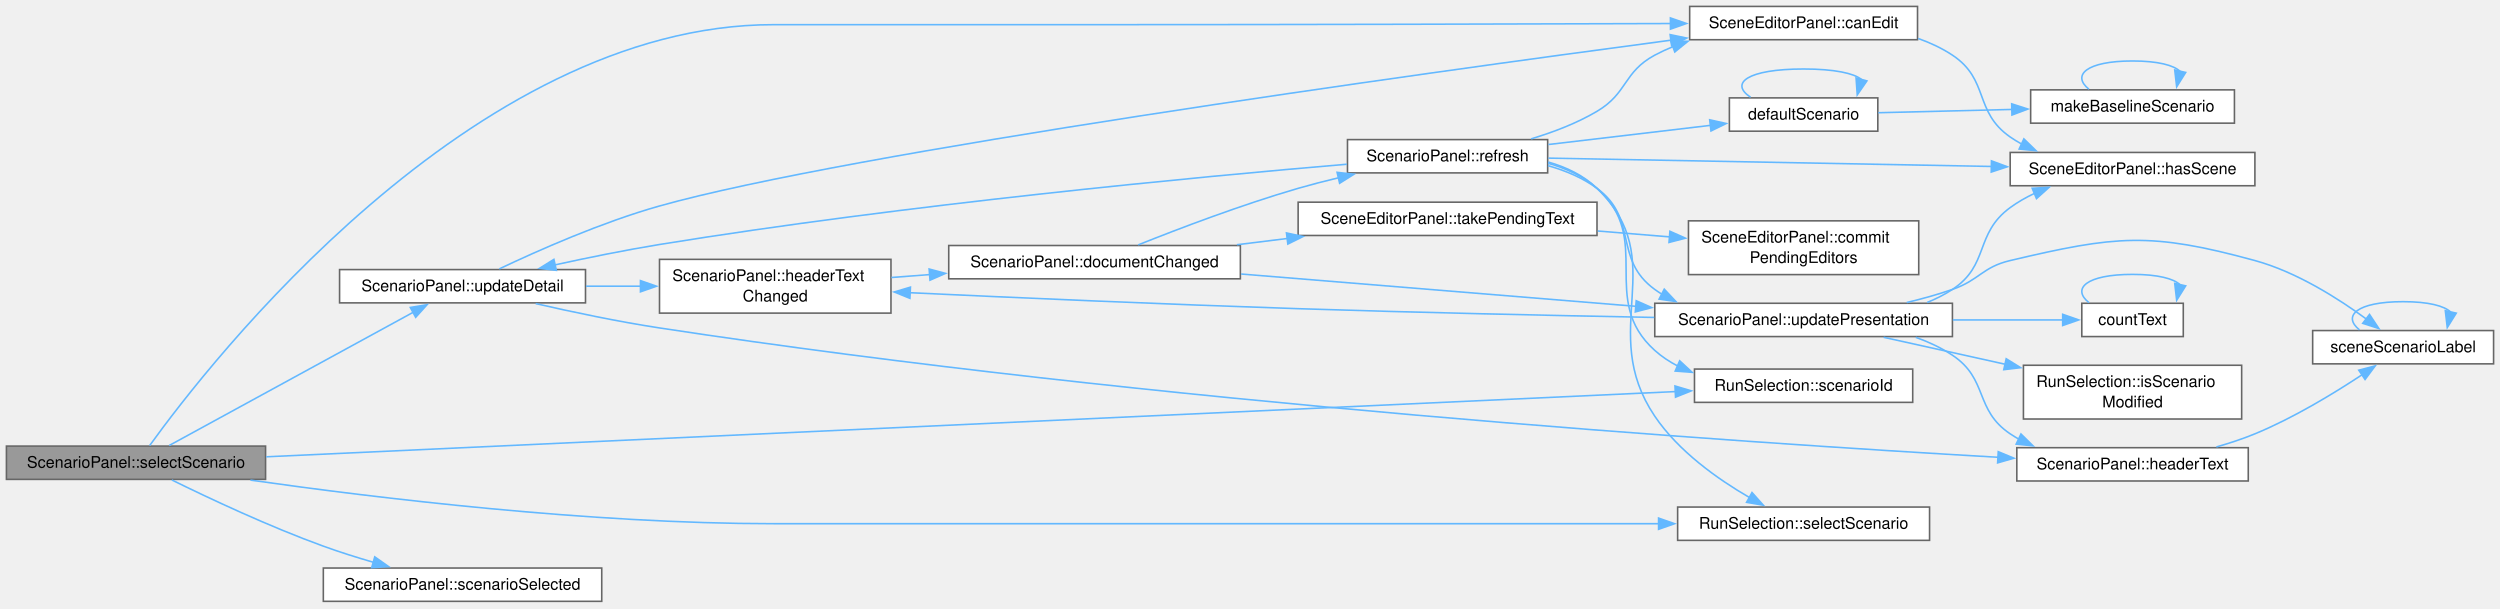
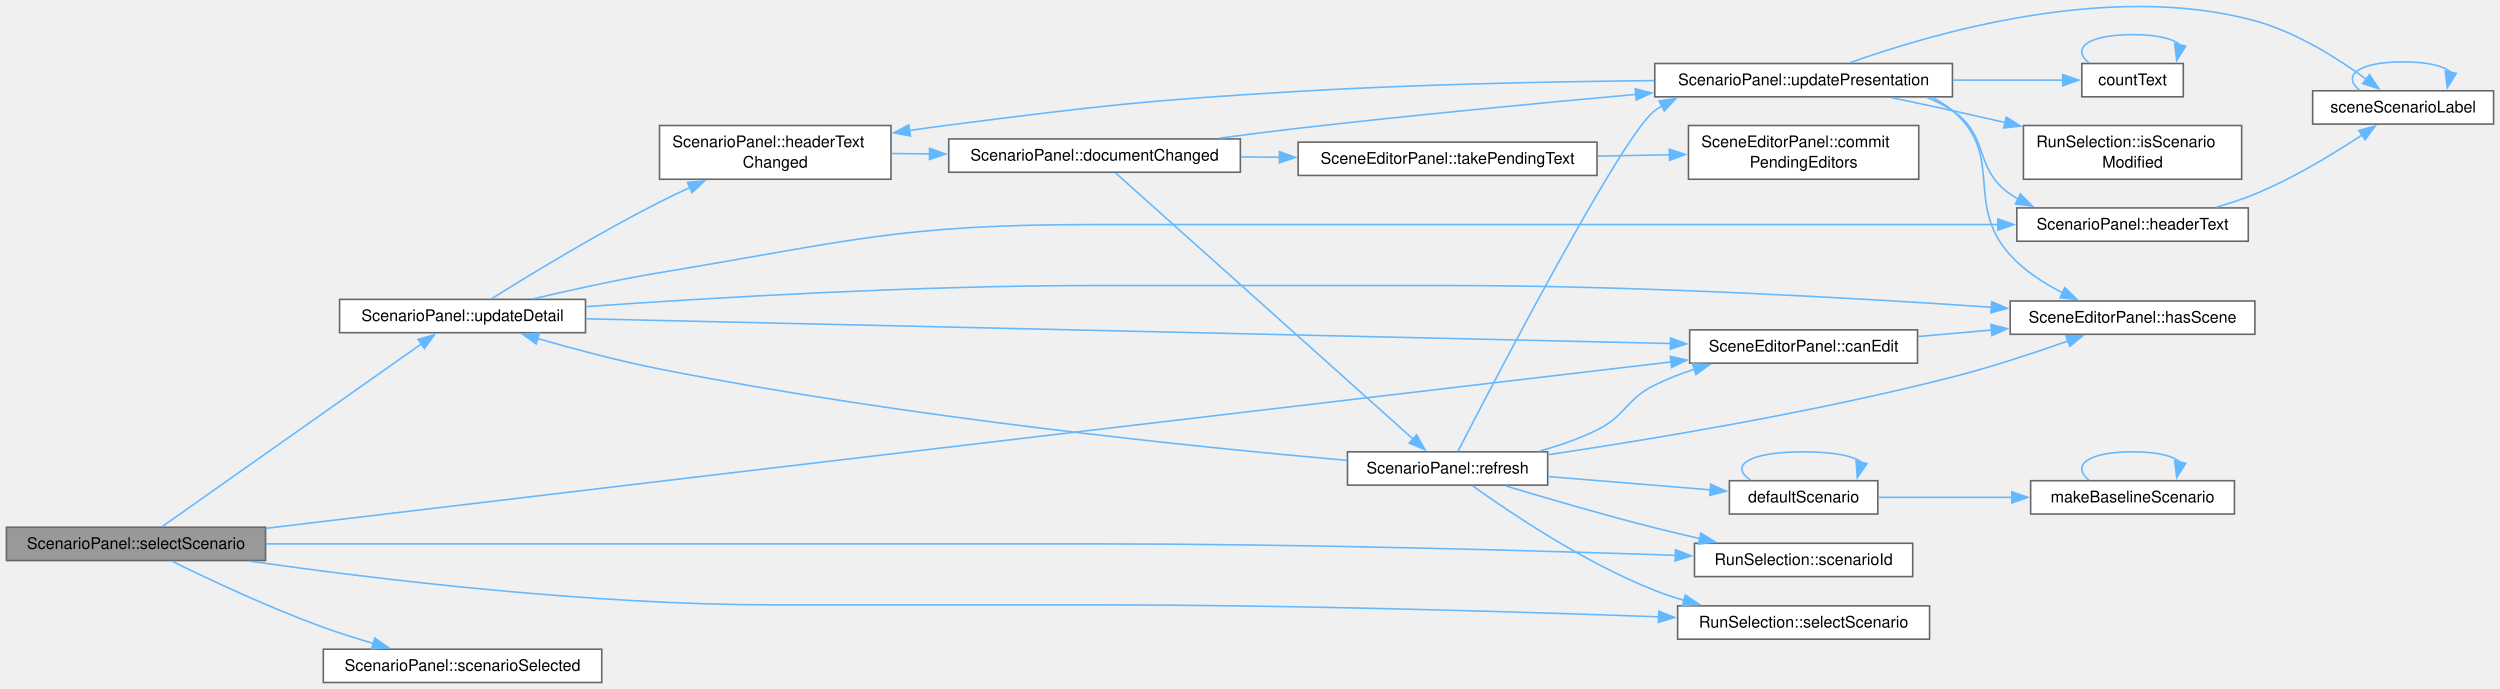
- <svg xmlns="http://www.w3.org/2000/svg" xmlns:xlink="http://www.w3.org/1999/xlink" width="1558pt" height="379pt" viewBox="0.00 0.00 1558.00 379.00">
-   <g id="graph0" class="graph" transform="scale(1 1) rotate(0) translate(4 374.75)">
+ <svg xmlns="http://www.w3.org/2000/svg" xmlns:xlink="http://www.w3.org/1999/xlink" width="1558pt" height="429pt" viewBox="0.00 0.00 1558.00 429.00">
+   <g id="graph0" class="graph" transform="scale(1 1) rotate(0) translate(4 425.33)">
    <g id="Node000001" class="node">
      <g id="a_Node000001">
        <a xlink:title="Selects the scenario at this position of the scene; the list follows when it is refreshed.">
          <polygon fill="#999999" stroke="#666666" points="161.5,-96.75 0,-96.75 0,-76 161.5,-76 161.5,-96.75" />
          <text xml:space="preserve" text-anchor="middle" x="80.75" y="-83.25" font-family="Helvetica,sans-Serif" font-size="10.00">ScenarioPanel::selectScenario</text>
        </a>
      </g>
    </g>
    <g id="Node000002" class="node">
      <g id="a_Node000002">
        <a xlink:href="class_scene_editor_panel.html#a1a8b6da5077b8326131e15cb93ce964b" target="_top" xlink:title="False while no scene is loaded or a run uses it.">
-           <polygon fill="white" stroke="#666666" points="1191,-370.75 1049,-370.75 1049,-350 1191,-350 1191,-370.75" />
-           <text xml:space="preserve" text-anchor="middle" x="1120" y="-357.25" font-family="Helvetica,sans-Serif" font-size="10.00">SceneEditorPanel::canEdit</text>
+           <polygon fill="white" stroke="#666666" points="1191,-219.75 1049,-219.75 1049,-199 1191,-199 1191,-219.75" />
+           <text xml:space="preserve" text-anchor="middle" x="1120" y="-206.25" font-family="Helvetica,sans-Serif" font-size="10.00">SceneEditorPanel::canEdit</text>
        </a>
      </g>
    </g>
    <g id="edge1_Node000001_Node000002" class="edge">
      <g id="a_edge1_Node000001_Node000002">
        <a xlink:title=" ">
-           <path fill="none" stroke="#63b8ff" d="M89.26,-97.08C125.67,-147.55 289.7,-359.38 478.12,-359.38 478.12,-359.38 478.12,-359.38 679.12,-359.38 804.05,-359.38 948.92,-359.78 1037.25,-360.08" />
-           <polygon fill="#63b8ff" stroke="#63b8ff" points="1037,-363.58 1047.02,-360.11 1037.03,-356.58 1037,-363.58" />
+           <path fill="none" stroke="#63b8ff" d="M161.76,-96.08C173.74,-97.52 185.94,-98.99 197.5,-100.38 507.77,-137.49 876.89,-180.94 1037.56,-199.81" />
+           <polygon fill="#63b8ff" stroke="#63b8ff" points="1036.92,-203.26 1047.26,-200.95 1037.74,-196.31 1036.92,-203.26" />
        </a>
      </g>
    </g>
    <g id="Node000004" class="node">
      <g id="a_Node000004">
        <a xlink:href="class_run_selection.html#a2c14443d9fc3d2899751ede640359fec" target="_top" xlink:title=" ">
-           <polygon fill="white" stroke="#666666" points="1188,-144.75 1052,-144.75 1052,-124 1188,-124 1188,-144.75" />
-           <text xml:space="preserve" text-anchor="middle" x="1120" y="-131.25" font-family="Helvetica,sans-Serif" font-size="10.00">RunSelection::scenarioId</text>
+           <polygon fill="white" stroke="#666666" points="1188,-86.75 1052,-86.75 1052,-66 1188,-66 1188,-86.75" />
+           <text xml:space="preserve" text-anchor="middle" x="1120" y="-73.25" font-family="Helvetica,sans-Serif" font-size="10.00">RunSelection::scenarioId</text>
        </a>
      </g>
    </g>
    <g id="edge3_Node000001_Node000004" class="edge">
      <g id="a_edge3_Node000001_Node000004">
        <a xlink:title=" ">
-           <path fill="none" stroke="#63b8ff" d="M161.85,-90.08C355.57,-99.05 847.62,-121.82 1040.1,-130.72" />
-           <polygon fill="#63b8ff" stroke="#63b8ff" points="1039.85,-134.22 1050.01,-131.18 1040.18,-127.22 1039.85,-134.22" />
+           <path fill="none" stroke="#63b8ff" d="M161.84,-86.38C241.91,-86.38 368.54,-86.38 478.12,-86.38 478.12,-86.38 478.12,-86.38 679.12,-86.38 805.41,-86.38 952.04,-82.2 1040.07,-79.25" />
+           <polygon fill="#63b8ff" stroke="#63b8ff" points="1040.18,-82.75 1050.05,-78.91 1039.94,-75.75 1040.18,-82.75" />
        </a>
      </g>
    </g>
    <g id="Node000005" class="node">
      <g id="a_Node000005">
        <a xlink:href="class_scenario_panel.html#a655b2f602434599d9d7d3aa0f57724ca" target="_top" xlink:title=" ">
          <polygon fill="white" stroke="#666666" points="371,-20.75 197.5,-20.75 197.5,0 371,0 371,-20.75" />
          <text xml:space="preserve" text-anchor="middle" x="284.25" y="-7.25" font-family="Helvetica,sans-Serif" font-size="10.00">ScenarioPanel::scenarioSelected</text>
        </a>
      </g>
    </g>
    <g id="edge4_Node000001_Node000005" class="edge">
      <g id="a_edge4_Node000001_Node000005">
        <a xlink:title=" ">
          <path fill="none" stroke="#63b8ff" d="M103.11,-75.62C126.04,-64.34 163.74,-46.61 197.5,-34.38 207.53,-30.74 218.39,-27.32 228.9,-24.27" />
          <polygon fill="#63b8ff" stroke="#63b8ff" points="229.54,-27.72 238.21,-21.63 227.64,-20.98 229.54,-27.72" />
        </a>
      </g>
    </g>
    <g id="Node000006" class="node">
      <g id="a_Node000006">
        <a xlink:href="class_run_selection.html#ab52c5a649c5038533dfa9f577df2532c" target="_top" xlink:title="Selects the scenario with the id id.">
-           <polygon fill="white" stroke="#666666" points="1198.5,-58.75 1041.5,-58.75 1041.5,-38 1198.5,-38 1198.5,-58.75" />
-           <text xml:space="preserve" text-anchor="middle" x="1120" y="-45.25" font-family="Helvetica,sans-Serif" font-size="10.00">RunSelection::selectScenario</text>
+           <polygon fill="white" stroke="#666666" points="1198.5,-47.75 1041.5,-47.75 1041.5,-27 1198.5,-27 1198.5,-47.75" />
+           <text xml:space="preserve" text-anchor="middle" x="1120" y="-34.25" font-family="Helvetica,sans-Serif" font-size="10.00">RunSelection::selectScenario</text>
        </a>
      </g>
    </g>
    <g id="edge5_Node000001_Node000006" class="edge">
      <g id="a_edge5_Node000001_Node000006">
        <a xlink:title=" ">
-           <path fill="none" stroke="#63b8ff" d="M152.08,-75.54C231.17,-64.3 363.54,-48.38 478.12,-48.38 478.12,-48.38 478.12,-48.38 679.12,-48.38 800.57,-48.38 940.88,-48.38 1029.75,-48.38" />
-           <polygon fill="#63b8ff" stroke="#63b8ff" points="1029.62,-51.88 1039.62,-48.38 1029.62,-44.88 1029.62,-51.88" />
+           <path fill="none" stroke="#63b8ff" d="M152.08,-75.54C231.17,-64.3 363.54,-48.38 478.12,-48.38 478.12,-48.38 478.12,-48.38 679.12,-48.38 800.61,-48.38 940.91,-44.13 1029.76,-40.91" />
+           <polygon fill="#63b8ff" stroke="#63b8ff" points="1029.77,-44.42 1039.63,-40.55 1029.51,-37.42 1029.77,-44.42" />
        </a>
      </g>
    </g>
    <g id="Node000007" class="node">
      <g id="a_Node000007">
        <a xlink:href="class_scenario_panel.html#a858854f50371f61585fdc7b305aeab8b" target="_top" xlink:title="Shows the fields of the selected scenario again.">
-           <polygon fill="white" stroke="#666666" points="360.88,-206.75 207.62,-206.75 207.62,-186 360.88,-186 360.88,-206.75" />
-           <text xml:space="preserve" text-anchor="middle" x="284.25" y="-193.25" font-family="Helvetica,sans-Serif" font-size="10.00">ScenarioPanel::updateDetail</text>
+           <polygon fill="white" stroke="#666666" points="360.88,-238.75 207.62,-238.75 207.62,-218 360.88,-218 360.88,-238.75" />
+           <text xml:space="preserve" text-anchor="middle" x="284.25" y="-225.25" font-family="Helvetica,sans-Serif" font-size="10.00">ScenarioPanel::updateDetail</text>
        </a>
      </g>
    </g>
    <g id="edge6_Node000001_Node000007" class="edge">
      <g id="a_edge6_Node000001_Node000007">
        <a xlink:title=" ">
-           <path fill="none" stroke="#63b8ff" d="M101.44,-97.12C136.95,-116.51 211.91,-157.43 253.63,-180.21" />
-           <polygon fill="#63b8ff" stroke="#63b8ff" points="251.7,-183.14 262.15,-184.86 255.05,-176.99 251.7,-183.14" />
+           <path fill="none" stroke="#63b8ff" d="M96.9,-97.05C131.47,-121.41 216.45,-181.3 258.65,-211.04" />
+           <polygon fill="#63b8ff" stroke="#63b8ff" points="256.5,-213.81 266.69,-216.71 260.53,-208.08 256.5,-213.81" />
        </a>
      </g>
    </g>
    <g id="Node000003" class="node">
      <g id="a_Node000003">
        <a xlink:href="class_scene_editor_panel.html#af9647734cc3da5fead984dc7c8b70c0f" target="_top" xlink:title="True when a scene is loaded.">
-           <polygon fill="white" stroke="#666666" points="1401.25,-279.75 1248.75,-279.75 1248.75,-259 1401.25,-259 1401.25,-279.75" />
-           <text xml:space="preserve" text-anchor="middle" x="1325" y="-266.25" font-family="Helvetica,sans-Serif" font-size="10.00">SceneEditorPanel::hasScene</text>
+           <polygon fill="white" stroke="#666666" points="1401.25,-237.75 1248.75,-237.75 1248.75,-217 1401.25,-217 1401.25,-237.75" />
+           <text xml:space="preserve" text-anchor="middle" x="1325" y="-224.25" font-family="Helvetica,sans-Serif" font-size="10.00">SceneEditorPanel::hasScene</text>
        </a>
      </g>
    </g>
    <g id="edge2_Node000002_Node000003" class="edge">
      <g id="a_edge2_Node000002_Node000003">
        <a xlink:title=" ">
-           <path fill="none" stroke="#63b8ff" d="M1191.37,-350.78C1198.93,-348.1 1206.23,-344.7 1212.75,-340.38 1235.88,-325.05 1225.98,-305.22 1248.75,-289.38 1251,-287.81 1253.36,-286.37 1255.8,-285.04" />
-           <polygon fill="#63b8ff" stroke="#63b8ff" points="1257.28,-288.22 1264.87,-280.83 1254.33,-281.87 1257.28,-288.22" />
+           <path fill="none" stroke="#63b8ff" d="M1191.43,-215.62C1206.27,-216.94 1222.08,-218.34 1237.43,-219.7" />
+           <polygon fill="#63b8ff" stroke="#63b8ff" points="1236.73,-223.15 1247,-220.55 1237.35,-216.18 1236.73,-223.15" />
        </a>
      </g>
    </g>
    <g id="edge7_Node000007_Node000002" class="edge">
      <g id="a_edge7_Node000007_Node000002">
        <a xlink:title=" ">
-           <path fill="none" stroke="#63b8ff" d="M307.14,-207.17C331.11,-218.56 370.93,-236.23 407,-246.38 524.61,-279.46 876.79,-328.37 1037.47,-349.73" />
-           <polygon fill="#63b8ff" stroke="#63b8ff" points="1036.83,-353.18 1047.2,-351.03 1037.75,-346.24 1036.83,-353.18" />
+           <path fill="none" stroke="#63b8ff" d="M361.08,-226.65C517.69,-223.08 875.7,-214.92 1037.25,-211.24" />
+           <polygon fill="#63b8ff" stroke="#63b8ff" points="1037.1,-214.74 1047.02,-211.02 1036.94,-207.74 1037.1,-214.74" />
+         </a>
+       </g>
+     </g>
+     <g id="edge8_Node000007_Node000003" class="edge">
+       <g id="a_edge8_Node000007_Node000003">
+         <a xlink:title=" ">
+           <path fill="none" stroke="#63b8ff" d="M361.05,-234.23C439.95,-239.81 567.12,-247.38 677.12,-247.38 677.12,-247.38 677.12,-247.38 899.12,-247.38 1016.26,-247.38 1151.37,-239.7 1237.2,-233.85" />
+           <polygon fill="#63b8ff" stroke="#63b8ff" points="1237.21,-237.36 1246.94,-233.18 1236.73,-230.38 1237.21,-237.36" />
        </a>
      </g>
    </g>
    <g id="Node000008" class="node">
      <g id="a_Node000008">
        <a xlink:href="class_scenario_panel.html#ad46effab46a47abd2d4939afe375c79f" target="_top" xlink:title=" ">
-           <polygon fill="white" stroke="#666666" points="1397.12,-95.75 1252.88,-95.75 1252.88,-75 1397.12,-75 1397.12,-95.75" />
-           <text xml:space="preserve" text-anchor="middle" x="1325" y="-82.25" font-family="Helvetica,sans-Serif" font-size="10.00">ScenarioPanel::headerText</text>
-         </a>
-       </g>
-     </g>
-     <g id="edge8_Node000007_Node000008" class="edge">
-       <g id="a_edge8_Node000007_Node000008">
-         <a xlink:title=" ">
-           <path fill="none" stroke="#63b8ff" d="M329.83,-185.54C352.77,-180.29 381.25,-174.3 407,-170.38 712.81,-123.72 1080.17,-99.03 1241.36,-89.76" />
-           <polygon fill="#63b8ff" stroke="#63b8ff" points="1241.31,-93.27 1251.09,-89.2 1240.91,-86.28 1241.31,-93.27" />
+           <polygon fill="white" stroke="#666666" points="1397.12,-295.75 1252.88,-295.75 1252.88,-275 1397.12,-275 1397.12,-295.75" />
+           <text xml:space="preserve" text-anchor="middle" x="1325" y="-282.25" font-family="Helvetica,sans-Serif" font-size="10.00">ScenarioPanel::headerText</text>
+         </a>
+       </g>
+     </g>
+     <g id="edge9_Node000007_Node000008" class="edge">
+       <g id="a_edge9_Node000007_Node000008">
+         <a xlink:title=" ">
+           <path fill="none" stroke="#63b8ff" d="M328.7,-239.2C351.83,-244.66 380.84,-251.03 407,-255.38 526.16,-275.15 556.33,-285.38 677.12,-285.38 677.12,-285.38 677.12,-285.38 899.12,-285.38 1017.95,-285.38 1155.48,-285.38 1241.11,-285.38" />
+           <polygon fill="#63b8ff" stroke="#63b8ff" points="1241.07,-288.88 1251.07,-285.38 1241.07,-281.88 1241.07,-288.88" />
        </a>
      </g>
    </g>
    <g id="Node000010" class="node">
      <g id="a_Node000010">
        <a xlink:href="class_scenario_panel.html#a228ab01925be2a02afc7768776978c3f" target="_top" xlink:title="The selected scenario or its id or name has changed, or the document is replaced; the argument is hea...">
-           <polygon fill="white" stroke="#666666" points="551.25,-213.12 407,-213.12 407,-179.62 551.25,-179.62 551.25,-213.12" />
-           <text xml:space="preserve" text-anchor="start" x="415" y="-199.62" font-family="Helvetica,sans-Serif" font-size="10.00">ScenarioPanel::headerText</text>
-           <text xml:space="preserve" text-anchor="middle" x="479.12" y="-186.88" font-family="Helvetica,sans-Serif" font-size="10.00">Changed</text>
-         </a>
-       </g>
-     </g>
-     <g id="edge11_Node000007_Node000010" class="edge">
-       <g id="a_edge11_Node000007_Node000010">
-         <a xlink:title=" ">
-           <path fill="none" stroke="#63b8ff" d="M361.2,-196.38C372.43,-196.38 384.04,-196.38 395.4,-196.38" />
-           <polygon fill="#63b8ff" stroke="#63b8ff" points="395.13,-199.88 405.13,-196.38 395.13,-192.88 395.13,-199.88" />
+           <polygon fill="white" stroke="#666666" points="551.25,-347.12 407,-347.12 407,-313.62 551.25,-313.62 551.25,-347.12" />
+           <text xml:space="preserve" text-anchor="start" x="415" y="-333.62" font-family="Helvetica,sans-Serif" font-size="10.00">ScenarioPanel::headerText</text>
+           <text xml:space="preserve" text-anchor="middle" x="479.12" y="-320.88" font-family="Helvetica,sans-Serif" font-size="10.00">Changed</text>
+         </a>
+       </g>
+     </g>
+     <g id="edge12_Node000007_Node000010" class="edge">
+       <g id="a_edge12_Node000007_Node000010">
+         <a xlink:title=" ">
+           <path fill="none" stroke="#63b8ff" d="M302.24,-239.13C325.45,-253.64 368.59,-279.89 407,-299.38 413.15,-302.49 419.68,-305.61 426.2,-308.59" />
+           <polygon fill="#63b8ff" stroke="#63b8ff" points="424.44,-311.63 434.99,-312.53 427.3,-305.24 424.44,-311.63" />
        </a>
      </g>
    </g>
    <g id="Node000009" class="node">
      <g id="a_Node000009">
        <a xlink:href="_scene_model_8cpp.html#a894c7fcb75ec06b27b0536d6eff399b5" target="_top" xlink:title=" ">
-           <polygon fill="white" stroke="#666666" points="1550,-168.75 1437.25,-168.75 1437.25,-148 1550,-148 1550,-168.75" />
-           <text xml:space="preserve" text-anchor="middle" x="1493.62" y="-155.25" font-family="Helvetica,sans-Serif" font-size="10.00">sceneScenarioLabel</text>
-         </a>
-       </g>
-     </g>
-     <g id="edge9_Node000008_Node000009" class="edge">
-       <g id="a_edge9_Node000008_Node000009">
-         <a xlink:title=" ">
-           <path fill="none" stroke="#63b8ff" d="M1377.24,-96.21C1385.4,-98.53 1393.65,-101.25 1401.25,-104.38 1425.15,-114.21 1450.29,-129.48 1468.13,-141.27" />
-           <polygon fill="#63b8ff" stroke="#63b8ff" points="1465.99,-144.05 1476.23,-146.73 1469.9,-138.24 1465.99,-144.05" />
-         </a>
-       </g>
-     </g>
-     <g id="edge10_Node000009_Node000009" class="edge">
-       <g id="a_edge10_Node000009_Node000009">
-         <a xlink:title=" ">
-           <path fill="none" stroke="#63b8ff" d="M1466.45,-169.15C1455.59,-177.81 1464.64,-186.75 1493.62,-186.75 1509.47,-186.75 1519.37,-184.08 1523.3,-180.24" />
-           <polygon fill="#63b8ff" stroke="#63b8ff" points="1526.74,-179.61 1521.13,-170.62 1519.91,-181.15 1526.74,-179.61" />
+           <polygon fill="white" stroke="#666666" points="1550,-368.75 1437.25,-368.75 1437.25,-348 1550,-348 1550,-368.75" />
+           <text xml:space="preserve" text-anchor="middle" x="1493.62" y="-355.25" font-family="Helvetica,sans-Serif" font-size="10.00">sceneScenarioLabel</text>
+         </a>
+       </g>
+     </g>
+     <g id="edge10_Node000008_Node000009" class="edge">
+       <g id="a_edge10_Node000008_Node000009">
+         <a xlink:title=" ">
+           <path fill="none" stroke="#63b8ff" d="M1377.24,-296.21C1385.4,-298.53 1393.65,-301.25 1401.25,-304.38 1425.15,-314.21 1450.29,-329.48 1468.13,-341.27" />
+           <polygon fill="#63b8ff" stroke="#63b8ff" points="1465.99,-344.05 1476.23,-346.73 1469.9,-338.24 1465.99,-344.05" />
+         </a>
+       </g>
+     </g>
+     <g id="edge11_Node000009_Node000009" class="edge">
+       <g id="a_edge11_Node000009_Node000009">
+         <a xlink:title=" ">
+           <path fill="none" stroke="#63b8ff" d="M1466.45,-369.15C1455.59,-377.81 1464.64,-386.75 1493.62,-386.75 1509.47,-386.75 1519.37,-384.08 1523.3,-380.24" />
+           <polygon fill="#63b8ff" stroke="#63b8ff" points="1526.74,-379.61 1521.13,-370.62 1519.91,-381.15 1526.74,-379.61" />
        </a>
      </g>
    </g>
    <g id="Node000011" class="node">
      <g id="a_Node000011">
        <a xlink:href="class_scenario_panel.html#ad51c05d4c85a0aca2881264abb0823f9" target="_top" xlink:title=" ">
-           <polygon fill="white" stroke="#666666" points="769,-221.75 587.25,-221.75 587.25,-201 769,-201 769,-221.75" />
-           <text xml:space="preserve" text-anchor="middle" x="678.12" y="-208.25" font-family="Helvetica,sans-Serif" font-size="10.00">ScenarioPanel::documentChanged</text>
-         </a>
-       </g>
-     </g>
-     <g id="edge12_Node000010_Node000011" class="edge">
-       <g id="a_edge12_Node000010_Node000011">
-         <a xlink:title=" ">
-           <path fill="none" stroke="#63b8ff" d="M551.53,-201.81C559.31,-202.4 567.34,-203.02 575.39,-203.63" />
-           <polygon fill="#63b8ff" stroke="#63b8ff" points="575.04,-207.11 585.27,-204.38 575.57,-200.13 575.04,-207.11" />
+           <polygon fill="white" stroke="#666666" points="769,-338.75 587.25,-338.75 587.25,-318 769,-318 769,-338.75" />
+           <text xml:space="preserve" text-anchor="middle" x="678.12" y="-325.25" font-family="Helvetica,sans-Serif" font-size="10.00">ScenarioPanel::documentChanged</text>
+         </a>
+       </g>
+     </g>
+     <g id="edge13_Node000010_Node000011" class="edge">
+       <g id="a_edge13_Node000010_Node000011">
+         <a xlink:title=" ">
+           <path fill="none" stroke="#63b8ff" d="M551.53,-329.65C559.31,-329.57 567.34,-329.49 575.39,-329.41" />
+           <polygon fill="#63b8ff" stroke="#63b8ff" points="575.31,-332.91 585.27,-329.31 575.23,-325.91 575.31,-332.91" />
        </a>
      </g>
    </g>
    <g id="Node000012" class="node">
      <g id="a_Node000012">
        <a xlink:href="class_scenario_panel.html#a8d72bafa45cdda75db1d8c8219db78b6" target="_top" xlink:title="Lists the scenarios again and shows the selected one.">
-           <polygon fill="white" stroke="#666666" points="960.5,-287.75 835.75,-287.75 835.75,-267 960.5,-267 960.5,-287.75" />
-           <text xml:space="preserve" text-anchor="middle" x="898.12" y="-274.25" font-family="Helvetica,sans-Serif" font-size="10.00">ScenarioPanel::refresh</text>
-         </a>
-       </g>
-     </g>
-     <g id="edge13_Node000011_Node000012" class="edge">
-       <g id="a_edge13_Node000011_Node000012">
-         <a xlink:title=" ">
-           <path fill="none" stroke="#63b8ff" d="M705.3,-222.13C730.52,-232.21 769.91,-247.21 805,-257.38 813.09,-259.72 821.65,-261.93 830.16,-263.96" />
-           <polygon fill="#63b8ff" stroke="#63b8ff" points="829.28,-267.35 839.81,-266.19 830.85,-260.53 829.28,-267.35" />
+           <polygon fill="white" stroke="#666666" points="960.5,-143.75 835.75,-143.75 835.75,-123 960.5,-123 960.5,-143.75" />
+           <text xml:space="preserve" text-anchor="middle" x="898.12" y="-130.25" font-family="Helvetica,sans-Serif" font-size="10.00">ScenarioPanel::refresh</text>
+         </a>
+       </g>
+     </g>
+     <g id="edge14_Node000011_Node000012" class="edge">
+       <g id="a_edge14_Node000011_Node000012">
+         <a xlink:title=" ">
+           <path fill="none" stroke="#63b8ff" d="M691.16,-317.61C726.81,-285.72 832.21,-191.44 876.82,-151.54" />
+           <polygon fill="#63b8ff" stroke="#63b8ff" points="878.88,-154.39 884,-145.11 874.22,-149.17 878.88,-154.39" />
        </a>
      </g>
    </g>
    <g id="Node000015" class="node">
      <g id="a_Node000015">
        <a xlink:href="class_scenario_panel.html#a93b9ded73a07ec40693f62c3ca6286c3" target="_top" xlink:title="Writes the label of each scenario in the list again.">
-           <polygon fill="white" stroke="#666666" points="1212.75,-185.75 1027.25,-185.75 1027.25,-165 1212.75,-165 1212.75,-185.75" />
-           <text xml:space="preserve" text-anchor="middle" x="1120" y="-172.25" font-family="Helvetica,sans-Serif" font-size="10.00">ScenarioPanel::updatePresentation</text>
-         </a>
-       </g>
-     </g>
-     <g id="edge33_Node000011_Node000015" class="edge">
-       <g id="a_edge33_Node000011_Node000015">
-         <a xlink:title=" ">
-           <path fill="none" stroke="#63b8ff" d="M769.47,-203.98C840.97,-198.13 940.89,-189.95 1015.59,-183.84" />
-           <polygon fill="#63b8ff" stroke="#63b8ff" points="1015.69,-187.34 1025.38,-183.04 1015.12,-180.36 1015.69,-187.34" />
+           <polygon fill="white" stroke="#666666" points="1212.75,-385.75 1027.25,-385.75 1027.25,-365 1212.75,-365 1212.75,-385.75" />
+           <text xml:space="preserve" text-anchor="middle" x="1120" y="-372.25" font-family="Helvetica,sans-Serif" font-size="10.00">ScenarioPanel::updatePresentation</text>
+         </a>
+       </g>
+     </g>
+     <g id="edge34_Node000011_Node000015" class="edge">
+       <g id="a_edge34_Node000011_Node000015">
+         <a xlink:title=" ">
+           <path fill="none" stroke="#63b8ff" d="M755.95,-339.24C772.14,-341.39 789.12,-343.54 805,-345.38 875.16,-353.46 954.33,-361.01 1015.62,-366.52" />
+           <polygon fill="#63b8ff" stroke="#63b8ff" points="1015.07,-369.98 1025.34,-367.39 1015.69,-363.01 1015.07,-369.98" />
        </a>
      </g>
    </g>
    <g id="Node000018" class="node">
      <g id="a_Node000018">
        <a xlink:href="class_scene_editor_panel.html#abd663bc6b6425c64c8b23ef2e1d776a2" target="_top" xlink:title=" ">
-           <polygon fill="white" stroke="#666666" points="991.25,-248.75 805,-248.75 805,-228 991.25,-228 991.25,-248.75" />
-           <text xml:space="preserve" text-anchor="middle" x="898.12" y="-235.25" font-family="Helvetica,sans-Serif" font-size="10.00">SceneEditorPanel::takePendingText</text>
-         </a>
-       </g>
-     </g>
-     <g id="edge31_Node000011_Node000018" class="edge">
-       <g id="a_edge31_Node000011_Node000018">
-         <a xlink:title=" ">
-           <path fill="none" stroke="#63b8ff" d="M766.85,-222.24C777.19,-223.52 787.8,-224.83 798.28,-226.13" />
-           <polygon fill="#63b8ff" stroke="#63b8ff" points="797.72,-229.59 808.08,-227.35 798.58,-222.64 797.72,-229.59" />
-         </a>
-       </g>
-     </g>
-     <g id="edge14_Node000012_Node000002" class="edge">
-       <g id="a_edge14_Node000012_Node000002">
-         <a xlink:title=" ">
-           <path fill="none" stroke="#63b8ff" d="M950.19,-288.21C964.07,-292.38 978.73,-297.98 991.25,-305.38 1010.47,-316.72 1007.59,-329.81 1027.25,-340.38 1030.91,-342.34 1034.76,-344.12 1038.71,-345.72" />
-           <polygon fill="#63b8ff" stroke="#63b8ff" points="1037.35,-348.95 1047.95,-349.04 1039.72,-342.36 1037.35,-348.95" />
-         </a>
-       </g>
-     </g>
-     <g id="edge19_Node000012_Node000003" class="edge">
-       <g id="a_edge19_Node000012_Node000003">
-         <a xlink:title=" ">
-           <path fill="none" stroke="#63b8ff" d="M960.91,-276.21C1033.66,-274.84 1155,-272.56 1237.19,-271.01" />
-           <polygon fill="#63b8ff" stroke="#63b8ff" points="1237.07,-274.51 1247,-270.82 1236.94,-267.51 1237.07,-274.51" />
-         </a>
-       </g>
-     </g>
-     <g id="edge20_Node000012_Node000004" class="edge">
-       <g id="a_edge20_Node000012_Node000004">
-         <a xlink:title=" ">
-           <path fill="none" stroke="#63b8ff" d="M960.73,-273.02C971.86,-269.86 982.65,-264.94 991.25,-257.38 1027.04,-225.91 991.8,-188.22 1027.25,-156.38 1031.56,-152.51 1036.42,-149.29 1041.61,-146.61" />
-           <polygon fill="#63b8ff" stroke="#63b8ff" points="1042.78,-149.92 1050.54,-142.71 1039.98,-143.51 1042.78,-149.92" />
-         </a>
-       </g>
-     </g>
-     <g id="edge21_Node000012_Node000006" class="edge">
-       <g id="a_edge21_Node000012_Node000006">
-         <a xlink:title=" ">
-           <path fill="none" stroke="#63b8ff" d="M960.83,-273.79C972.08,-270.58 982.89,-265.45 991.25,-257.38 1038.08,-212.14 990.8,-169.32 1027.25,-115.38 1042.01,-93.52 1066.38,-76.22 1086.29,-64.68" />
-           <polygon fill="#63b8ff" stroke="#63b8ff" points="1087.85,-67.82 1094.9,-59.91 1084.46,-61.69 1087.85,-67.82" />
-         </a>
-       </g>
-     </g>
-     <g id="edge22_Node000012_Node000007" class="edge">
-       <g id="a_edge22_Node000012_Node000007">
-         <a xlink:title=" ">
-           <path fill="none" stroke="#63b8ff" d="M835.35,-272.41C742.15,-264.48 560.19,-247.26 407,-222.38 385.58,-218.89 362.23,-214.14 341.77,-209.66" />
-           <polygon fill="#63b8ff" stroke="#63b8ff" points="342.72,-206.28 332.2,-207.53 341.2,-213.12 342.72,-206.28" />
+           <polygon fill="white" stroke="#666666" points="991.25,-336.75 805,-336.75 805,-316 991.25,-316 991.25,-336.75" />
+           <text xml:space="preserve" text-anchor="middle" x="898.12" y="-323.25" font-family="Helvetica,sans-Serif" font-size="10.00">SceneEditorPanel::takePendingText</text>
+         </a>
+       </g>
+     </g>
+     <g id="edge32_Node000011_Node000018" class="edge">
+       <g id="a_edge32_Node000011_Node000018">
+         <a xlink:title=" ">
+           <path fill="none" stroke="#63b8ff" d="M769.37,-327.55C777.33,-327.47 785.43,-327.4 793.49,-327.33" />
+           <polygon fill="#63b8ff" stroke="#63b8ff" points="793.36,-330.83 803.33,-327.24 793.29,-323.83 793.36,-330.83" />
+         </a>
+       </g>
+     </g>
+     <g id="edge15_Node000012_Node000002" class="edge">
+       <g id="a_edge15_Node000012_Node000002">
+         <a xlink:title=" ">
+           <path fill="none" stroke="#63b8ff" d="M955.49,-144.18C967.62,-147.57 980.13,-151.89 991.25,-157.38 1009.43,-166.34 1009.07,-176.4 1027.25,-185.38 1035.04,-189.22 1043.51,-192.5 1052.05,-195.28" />
+           <polygon fill="#63b8ff" stroke="#63b8ff" points="1050.83,-198.57 1061.42,-198.11 1052.86,-191.87 1050.83,-198.57" />
+         </a>
+       </g>
+     </g>
+     <g id="edge20_Node000012_Node000003" class="edge">
+       <g id="a_edge20_Node000012_Node000003">
+         <a xlink:title=" ">
+           <path fill="none" stroke="#63b8ff" d="M960.98,-141.98C1024.64,-151.44 1126.43,-168.29 1212.75,-190.38 1236.99,-196.57 1263.6,-205.35 1284.71,-212.8" />
+           <polygon fill="#63b8ff" stroke="#63b8ff" points="1283.5,-216.08 1294.09,-216.15 1285.86,-209.49 1283.5,-216.08" />
+         </a>
+       </g>
+     </g>
+     <g id="edge21_Node000012_Node000004" class="edge">
+       <g id="a_edge21_Node000012_Node000004">
+         <a xlink:title=" ">
+           <path fill="none" stroke="#63b8ff" d="M934.3,-122.53C959.95,-114.8 995.6,-104.38 1027.25,-96.38 1036.34,-94.08 1045.97,-91.8 1055.45,-89.65" />
+           <polygon fill="#63b8ff" stroke="#63b8ff" points="1055.98,-93.12 1064.98,-87.53 1054.46,-86.29 1055.98,-93.12" />
+         </a>
+       </g>
+     </g>
+     <g id="edge22_Node000012_Node000006" class="edge">
+       <g id="a_edge22_Node000012_Node000006">
+         <a xlink:title=" ">
+           <path fill="none" stroke="#63b8ff" d="M913.7,-122.59C936.66,-106.1 983.21,-74.71 1027.25,-57.38 1033.18,-55.04 1039.43,-52.95 1045.78,-51.09" />
+           <polygon fill="#63b8ff" stroke="#63b8ff" points="1046.32,-54.57 1055.04,-48.57 1044.47,-47.82 1046.32,-54.57" />
+         </a>
+       </g>
+     </g>
+     <g id="edge23_Node000012_Node000007" class="edge">
+       <g id="a_edge23_Node000012_Node000007">
+         <a xlink:title=" ">
+           <path fill="none" stroke="#63b8ff" d="M835.56,-138.4C742.25,-146.63 559.71,-165.17 407,-195.38 381.64,-200.39 353.78,-207.8 331.11,-214.33" />
+           <polygon fill="#63b8ff" stroke="#63b8ff" points="330.18,-210.95 321.56,-217.12 332.14,-217.67 330.18,-210.95" />
        </a>
      </g>
    </g>
    <g id="Node000013" class="node">
      <g id="a_Node000013">
        <a xlink:href="_scene_model_8cpp.html#a39ad93f62654bff8be543d068944da66" target="_top" xlink:title=" ">
-           <polygon fill="white" stroke="#666666" points="1166.25,-313.75 1073.75,-313.75 1073.75,-293 1166.25,-293 1166.25,-313.75" />
-           <text xml:space="preserve" text-anchor="middle" x="1120" y="-300.25" font-family="Helvetica,sans-Serif" font-size="10.00">defaultScenario</text>
-         </a>
-       </g>
-     </g>
-     <g id="edge15_Node000012_Node000013" class="edge">
-       <g id="a_edge15_Node000012_Node000013">
-         <a xlink:title=" ">
-           <path fill="none" stroke="#63b8ff" d="M960.96,-284.69C992.75,-288.45 1031.22,-292.99 1062.25,-296.66" />
-           <polygon fill="#63b8ff" stroke="#63b8ff" points="1061.47,-300.1 1071.81,-297.79 1062.29,-293.14 1061.47,-300.1" />
-         </a>
-       </g>
-     </g>
-     <g id="edge23_Node000012_Node000015" class="edge">
-       <g id="a_edge23_Node000012_Node000015">
-         <a xlink:title=" ">
-           <path fill="none" stroke="#63b8ff" d="M960.68,-271.51C971.57,-268.45 982.28,-263.96 991.25,-257.38 1017.26,-238.3 1001.15,-213.32 1027.25,-194.38 1028.79,-193.26 1030.38,-192.2 1032.01,-191.21" />
-           <polygon fill="#63b8ff" stroke="#63b8ff" points="1033.17,-194.55 1040.43,-186.83 1029.94,-188.34 1033.17,-194.55" />
-         </a>
-       </g>
-     </g>
-     <g id="edge16_Node000013_Node000013" class="edge">
-       <g id="a_edge16_Node000013_Node000013">
-         <a xlink:title=" ">
-           <path fill="none" stroke="#63b8ff" d="M1086.97,-314.15C1073.75,-322.81 1084.77,-331.75 1120,-331.75 1139.27,-331.75 1151.29,-329.08 1156.07,-325.24" />
-           <polygon fill="#63b8ff" stroke="#63b8ff" points="1159.45,-324.33 1153.43,-315.61 1152.7,-326.18 1159.45,-324.33" />
+           <polygon fill="white" stroke="#666666" points="1166.25,-125.75 1073.75,-125.75 1073.75,-105 1166.25,-105 1166.25,-125.75" />
+           <text xml:space="preserve" text-anchor="middle" x="1120" y="-112.25" font-family="Helvetica,sans-Serif" font-size="10.00">defaultScenario</text>
+         </a>
+       </g>
+     </g>
+     <g id="edge16_Node000012_Node000013" class="edge">
+       <g id="a_edge16_Node000012_Node000013">
+         <a xlink:title=" ">
+           <path fill="none" stroke="#63b8ff" d="M960.96,-128.31C992.75,-125.71 1031.22,-122.56 1062.25,-120.02" />
+           <polygon fill="#63b8ff" stroke="#63b8ff" points="1062.12,-123.54 1071.8,-119.24 1061.55,-116.57 1062.12,-123.54" />
+         </a>
+       </g>
+     </g>
+     <g id="edge24_Node000012_Node000015" class="edge">
+       <g id="a_edge24_Node000012_Node000015">
+         <a xlink:title=" ">
+           <path fill="none" stroke="#63b8ff" d="M904.68,-144.22C926.67,-186.93 1007.31,-341.94 1027.25,-356.38 1028.79,-357.49 1030.38,-358.54 1032.01,-359.54" />
+           <polygon fill="#63b8ff" stroke="#63b8ff" points="1029.95,-362.41 1040.44,-363.91 1033.18,-356.2 1029.95,-362.41" />
+         </a>
+       </g>
+     </g>
+     <g id="edge17_Node000013_Node000013" class="edge">
+       <g id="a_edge17_Node000013_Node000013">
+         <a xlink:title=" ">
+           <path fill="none" stroke="#63b8ff" d="M1086.97,-126.15C1073.75,-134.81 1084.77,-143.75 1120,-143.75 1139.27,-143.75 1151.29,-141.08 1156.07,-137.24" />
+           <polygon fill="#63b8ff" stroke="#63b8ff" points="1159.45,-136.33 1153.43,-127.61 1152.7,-138.18 1159.45,-136.33" />
        </a>
      </g>
    </g>
    <g id="Node000014" class="node">
      <g id="a_Node000014">
        <a xlink:href="_scene_model_8cpp.html#a2f2bd3d29dc4bdb1f84a048068fd7823" target="_top" xlink:title="The scenario of a case that stores none: id &quot;baseline&quot;, no incidents and no entrance delays.">
-           <polygon fill="white" stroke="#666666" points="1388.5,-318.75 1261.5,-318.75 1261.5,-298 1388.5,-298 1388.5,-318.75" />
-           <text xml:space="preserve" text-anchor="middle" x="1325" y="-305.25" font-family="Helvetica,sans-Serif" font-size="10.00">makeBaselineScenario</text>
-         </a>
-       </g>
-     </g>
-     <g id="edge17_Node000013_Node000014" class="edge">
-       <g id="a_edge17_Node000013_Node000014">
-         <a xlink:title=" ">
-           <path fill="none" stroke="#63b8ff" d="M1166.56,-304.5C1191.11,-305.1 1222.02,-305.86 1249.93,-306.55" />
-           <polygon fill="#63b8ff" stroke="#63b8ff" points="1249.68,-310.05 1259.76,-306.79 1249.85,-303.05 1249.68,-310.05" />
-         </a>
-       </g>
-     </g>
-     <g id="edge18_Node000014_Node000014" class="edge">
-       <g id="a_edge18_Node000014_Node000014">
-         <a xlink:title=" ">
-           <path fill="none" stroke="#63b8ff" d="M1297.83,-319.15C1286.96,-327.81 1296.02,-336.75 1325,-336.75 1340.85,-336.75 1350.74,-334.08 1354.67,-330.24" />
-           <polygon fill="#63b8ff" stroke="#63b8ff" points="1358.12,-329.61 1352.5,-320.62 1351.29,-331.15 1358.12,-329.61" />
-         </a>
-       </g>
-     </g>
-     <g id="edge26_Node000015_Node000003" class="edge">
-       <g id="a_edge26_Node000015_Node000003">
-         <a xlink:title=" ">
-           <path fill="none" stroke="#63b8ff" d="M1196.97,-186.24C1202.52,-188.48 1207.85,-191.16 1212.75,-194.38 1235.96,-209.58 1226.37,-228.97 1248.75,-245.38 1253.4,-248.78 1258.55,-251.72 1263.92,-254.25" />
-           <polygon fill="#63b8ff" stroke="#63b8ff" points="1262.45,-257.42 1273.02,-258.04 1265.14,-250.96 1262.45,-257.42" />
-         </a>
-       </g>
-     </g>
-     <g id="edge27_Node000015_Node000008" class="edge">
-       <g id="a_edge27_Node000015_Node000008">
-         <a xlink:title=" ">
-           <path fill="none" stroke="#63b8ff" d="M1189.89,-164.54C1197.96,-161.65 1205.79,-158 1212.75,-153.38 1235.26,-138.42 1226.33,-119.46 1248.75,-104.38 1250.55,-103.16 1252.43,-102.03 1254.36,-100.96" />
-           <polygon fill="#63b8ff" stroke="#63b8ff" points="1255.47,-104.31 1263.02,-96.88 1252.48,-97.98 1255.47,-104.31" />
-         </a>
-       </g>
-     </g>
-     <g id="edge30_Node000015_Node000009" class="edge">
-       <g id="a_edge30_Node000015_Node000009">
-         <a xlink:title=" ">
-           <path fill="none" stroke="#63b8ff" d="M1184.27,-186.22C1193.92,-188.52 1203.68,-191.23 1212.75,-194.38 1229.65,-200.24 1231.34,-208.27 1248.75,-212.38 1314.71,-227.95 1335.87,-230.25 1401.25,-212.38 1427.2,-205.28 1453.26,-188.72 1470.87,-175.8" />
-           <polygon fill="#63b8ff" stroke="#63b8ff" points="1472.68,-178.82 1478.53,-169.99 1468.45,-173.24 1472.68,-178.82" />
-         </a>
-       </g>
-     </g>
-     <g id="edge28_Node000015_Node000010" class="edge">
-       <g id="a_edge28_Node000015_Node000010">
-         <a xlink:title=" ">
-           <path fill="none" stroke="#63b8ff" d="M1026.93,-176.92C964.34,-178.1 879.66,-179.93 805,-182.38 722.59,-185.07 628.47,-189.25 562.83,-192.34" />
-           <polygon fill="#63b8ff" stroke="#63b8ff" points="563.06,-188.82 553.24,-192.79 563.39,-195.81 563.06,-188.82" />
+           <polygon fill="white" stroke="#666666" points="1388.5,-125.75 1261.5,-125.75 1261.5,-105 1388.5,-105 1388.5,-125.75" />
+           <text xml:space="preserve" text-anchor="middle" x="1325" y="-112.25" font-family="Helvetica,sans-Serif" font-size="10.00">makeBaselineScenario</text>
+         </a>
+       </g>
+     </g>
+     <g id="edge18_Node000013_Node000014" class="edge">
+       <g id="a_edge18_Node000013_Node000014">
+         <a xlink:title=" ">
+           <path fill="none" stroke="#63b8ff" d="M1166.56,-115.38C1191.11,-115.38 1222.02,-115.38 1249.93,-115.38" />
+           <polygon fill="#63b8ff" stroke="#63b8ff" points="1249.76,-118.88 1259.76,-115.38 1249.76,-111.88 1249.76,-118.88" />
+         </a>
+       </g>
+     </g>
+     <g id="edge19_Node000014_Node000014" class="edge">
+       <g id="a_edge19_Node000014_Node000014">
+         <a xlink:title=" ">
+           <path fill="none" stroke="#63b8ff" d="M1297.83,-126.15C1286.96,-134.81 1296.02,-143.75 1325,-143.75 1340.85,-143.75 1350.74,-141.08 1354.67,-137.24" />
+           <polygon fill="#63b8ff" stroke="#63b8ff" points="1358.12,-136.61 1352.5,-127.62 1351.29,-138.15 1358.12,-136.61" />
+         </a>
+       </g>
+     </g>
+     <g id="edge27_Node000015_Node000003" class="edge">
+       <g id="a_edge27_Node000015_Node000003">
+         <a xlink:title=" ">
+           <path fill="none" stroke="#63b8ff" d="M1200.08,-364.65C1204.61,-362.35 1208.88,-359.61 1212.75,-356.38 1245.78,-328.71 1219.81,-298.29 1248.75,-266.38 1257.69,-256.51 1269.72,-248.75 1281.53,-242.83" />
+           <polygon fill="#63b8ff" stroke="#63b8ff" points="1282.78,-246.11 1290.39,-238.74 1279.85,-239.75 1282.78,-246.11" />
+         </a>
+       </g>
+     </g>
+     <g id="edge28_Node000015_Node000008" class="edge">
+       <g id="a_edge28_Node000015_Node000008">
+         <a xlink:title=" ">
+           <path fill="none" stroke="#63b8ff" d="M1197,-364.56C1202.54,-362.31 1207.87,-359.61 1212.75,-356.38 1236.19,-340.86 1225.65,-320.39 1248.75,-304.38 1250.35,-303.27 1252.01,-302.22 1253.71,-301.24" />
+           <polygon fill="#63b8ff" stroke="#63b8ff" points="1255.11,-304.45 1262.55,-296.91 1252.03,-298.17 1255.11,-304.45" />
+         </a>
+       </g>
+     </g>
+     <g id="edge31_Node000015_Node000009" class="edge">
+       <g id="a_edge31_Node000015_Node000009">
+         <a xlink:title=" ">
+           <path fill="none" stroke="#63b8ff" d="M1148.94,-386.24C1199.92,-404.5 1311.07,-437.03 1401.25,-412.38 1427.2,-405.28 1453.26,-388.72 1470.87,-375.8" />
+           <polygon fill="#63b8ff" stroke="#63b8ff" points="1472.68,-378.82 1478.53,-369.99 1468.45,-373.24 1472.68,-378.82" />
+         </a>
+       </g>
+     </g>
+     <g id="edge29_Node000015_Node000010" class="edge">
+       <g id="a_edge29_Node000015_Node000010">
+         <a xlink:title=" ">
+           <path fill="none" stroke="#63b8ff" d="M1026.87,-375.11C964.26,-374.49 879.57,-372.8 805,-368.38 707.94,-362.62 683.7,-359.67 587.25,-347.38 579.29,-346.36 571.01,-345.21 562.73,-344" />
+           <polygon fill="#63b8ff" stroke="#63b8ff" points="563.39,-340.56 552.99,-342.55 562.36,-347.49 563.39,-340.56" />
        </a>
      </g>
    </g>
    <g id="Node000016" class="node">
      <g id="a_Node000016">
        <a xlink:href="_count_text_8h.html#a0d3c4d98f8067558d0aad496276f83b5" target="_top" xlink:title="A count with the noun that fits it, such as &quot;1 error&quot; or &quot;2 errors&quot;.">
-           <polygon fill="white" stroke="#666666" points="1356.62,-185.75 1293.38,-185.75 1293.38,-165 1356.62,-165 1356.62,-185.75" />
-           <text xml:space="preserve" text-anchor="middle" x="1325" y="-172.25" font-family="Helvetica,sans-Serif" font-size="10.00">countText</text>
-         </a>
-       </g>
-     </g>
-     <g id="edge24_Node000015_Node000016" class="edge">
-       <g id="a_edge24_Node000015_Node000016">
-         <a xlink:title=" ">
-           <path fill="none" stroke="#63b8ff" d="M1213,-175.38C1236.91,-175.38 1261.54,-175.38 1281.5,-175.38" />
-           <polygon fill="#63b8ff" stroke="#63b8ff" points="1281.46,-178.88 1291.46,-175.38 1281.46,-171.88 1281.46,-178.88" />
+           <polygon fill="white" stroke="#666666" points="1356.62,-385.75 1293.38,-385.75 1293.38,-365 1356.62,-365 1356.62,-385.75" />
+           <text xml:space="preserve" text-anchor="middle" x="1325" y="-372.25" font-family="Helvetica,sans-Serif" font-size="10.00">countText</text>
+         </a>
+       </g>
+     </g>
+     <g id="edge25_Node000015_Node000016" class="edge">
+       <g id="a_edge25_Node000015_Node000016">
+         <a xlink:title=" ">
+           <path fill="none" stroke="#63b8ff" d="M1213,-375.38C1236.91,-375.38 1261.54,-375.38 1281.5,-375.38" />
+           <polygon fill="#63b8ff" stroke="#63b8ff" points="1281.46,-378.88 1291.46,-375.38 1281.46,-371.88 1281.46,-378.88" />
        </a>
      </g>
    </g>
    <g id="Node000017" class="node">
      <g id="a_Node000017">
        <a xlink:href="class_run_selection.html#a028b122d6097a640618a77541c0b7f72" target="_top" xlink:title="The scenario id was edited since the scene was saved.">
-           <polygon fill="white" stroke="#666666" points="1393,-147.12 1257,-147.12 1257,-113.62 1393,-113.62 1393,-147.12" />
-           <text xml:space="preserve" text-anchor="start" x="1265" y="-133.62" font-family="Helvetica,sans-Serif" font-size="10.00">RunSelection::isScenario</text>
-           <text xml:space="preserve" text-anchor="middle" x="1325" y="-120.88" font-family="Helvetica,sans-Serif" font-size="10.00">Modified</text>
-         </a>
-       </g>
-     </g>
-     <g id="edge29_Node000015_Node000017" class="edge">
-       <g id="a_edge29_Node000015_Node000017">
-         <a xlink:title=" ">
-           <path fill="none" stroke="#63b8ff" d="M1169.88,-164.54C1192.57,-159.51 1220.1,-153.41 1245.59,-147.76" />
-           <polygon fill="#63b8ff" stroke="#63b8ff" points="1246.26,-151.19 1255.27,-145.61 1244.75,-144.36 1246.26,-151.19" />
-         </a>
-       </g>
-     </g>
-     <g id="edge25_Node000016_Node000016" class="edge">
-       <g id="a_edge25_Node000016_Node000016">
-         <a xlink:title=" ">
-           <path fill="none" stroke="#63b8ff" d="M1297.83,-186.15C1286.96,-194.81 1296.02,-203.75 1325,-203.75 1340.85,-203.75 1350.74,-201.08 1354.67,-197.24" />
-           <polygon fill="#63b8ff" stroke="#63b8ff" points="1358.12,-196.61 1352.5,-187.62 1351.29,-198.15 1358.12,-196.61" />
+           <polygon fill="white" stroke="#666666" points="1393,-347.12 1257,-347.12 1257,-313.62 1393,-313.62 1393,-347.12" />
+           <text xml:space="preserve" text-anchor="start" x="1265" y="-333.62" font-family="Helvetica,sans-Serif" font-size="10.00">RunSelection::isScenario</text>
+           <text xml:space="preserve" text-anchor="middle" x="1325" y="-320.88" font-family="Helvetica,sans-Serif" font-size="10.00">Modified</text>
+         </a>
+       </g>
+     </g>
+     <g id="edge30_Node000015_Node000017" class="edge">
+       <g id="a_edge30_Node000015_Node000017">
+         <a xlink:title=" ">
+           <path fill="none" stroke="#63b8ff" d="M1174.42,-364.55C1187,-361.94 1200.36,-359.11 1212.75,-356.38 1223.43,-354.02 1234.67,-351.48 1245.73,-348.93" />
+           <polygon fill="#63b8ff" stroke="#63b8ff" points="1246.27,-352.4 1255.23,-346.73 1244.7,-345.58 1246.27,-352.4" />
+         </a>
+       </g>
+     </g>
+     <g id="edge26_Node000016_Node000016" class="edge">
+       <g id="a_edge26_Node000016_Node000016">
+         <a xlink:title=" ">
+           <path fill="none" stroke="#63b8ff" d="M1297.83,-386.15C1286.96,-394.81 1296.02,-403.75 1325,-403.75 1340.85,-403.75 1350.74,-401.08 1354.67,-397.24" />
+           <polygon fill="#63b8ff" stroke="#63b8ff" points="1358.12,-396.61 1352.5,-387.62 1351.29,-398.15 1358.12,-396.61" />
        </a>
      </g>
    </g>
    <g id="Node000019" class="node">
      <g id="a_Node000019">
        <a xlink:href="class_scene_editor_panel.html#a2fbf713650fa347aef6fc025fa1b3e34" target="_top" xlink:title="Takes the text of a field that is being edited into the document, as if the user had left the field.">
-           <polygon fill="white" stroke="#666666" points="1191.75,-237.12 1048.25,-237.12 1048.25,-203.62 1191.75,-203.62 1191.75,-237.12" />
-           <text xml:space="preserve" text-anchor="start" x="1056.25" y="-223.62" font-family="Helvetica,sans-Serif" font-size="10.00">SceneEditorPanel::commit</text>
-           <text xml:space="preserve" text-anchor="middle" x="1120" y="-210.88" font-family="Helvetica,sans-Serif" font-size="10.00">PendingEditors</text>
-         </a>
-       </g>
-     </g>
-     <g id="edge32_Node000018_Node000019" class="edge">
-       <g id="a_edge32_Node000018_Node000019">
-         <a xlink:title=" ">
-           <path fill="none" stroke="#63b8ff" d="M991.73,-230.79C1006.7,-229.57 1022.1,-228.31 1036.8,-227.1" />
-           <polygon fill="#63b8ff" stroke="#63b8ff" points="1036.69,-230.63 1046.37,-226.32 1036.12,-223.65 1036.69,-230.63" />
+           <polygon fill="white" stroke="#666666" points="1191.75,-347.12 1048.25,-347.12 1048.25,-313.62 1191.75,-313.62 1191.75,-347.12" />
+           <text xml:space="preserve" text-anchor="start" x="1056.25" y="-333.62" font-family="Helvetica,sans-Serif" font-size="10.00">SceneEditorPanel::commit</text>
+           <text xml:space="preserve" text-anchor="middle" x="1120" y="-320.88" font-family="Helvetica,sans-Serif" font-size="10.00">PendingEditors</text>
+         </a>
+       </g>
+     </g>
+     <g id="edge33_Node000018_Node000019" class="edge">
+       <g id="a_edge33_Node000018_Node000019">
+         <a xlink:title=" ">
+           <path fill="none" stroke="#63b8ff" d="M991.73,-328.06C1006.7,-328.33 1022.1,-328.61 1036.8,-328.88" />
+           <polygon fill="#63b8ff" stroke="#63b8ff" points="1036.3,-332.37 1046.37,-329.05 1036.43,-325.37 1036.3,-332.37" />
        </a>
      </g>
    </g>
  </g>
</svg>
